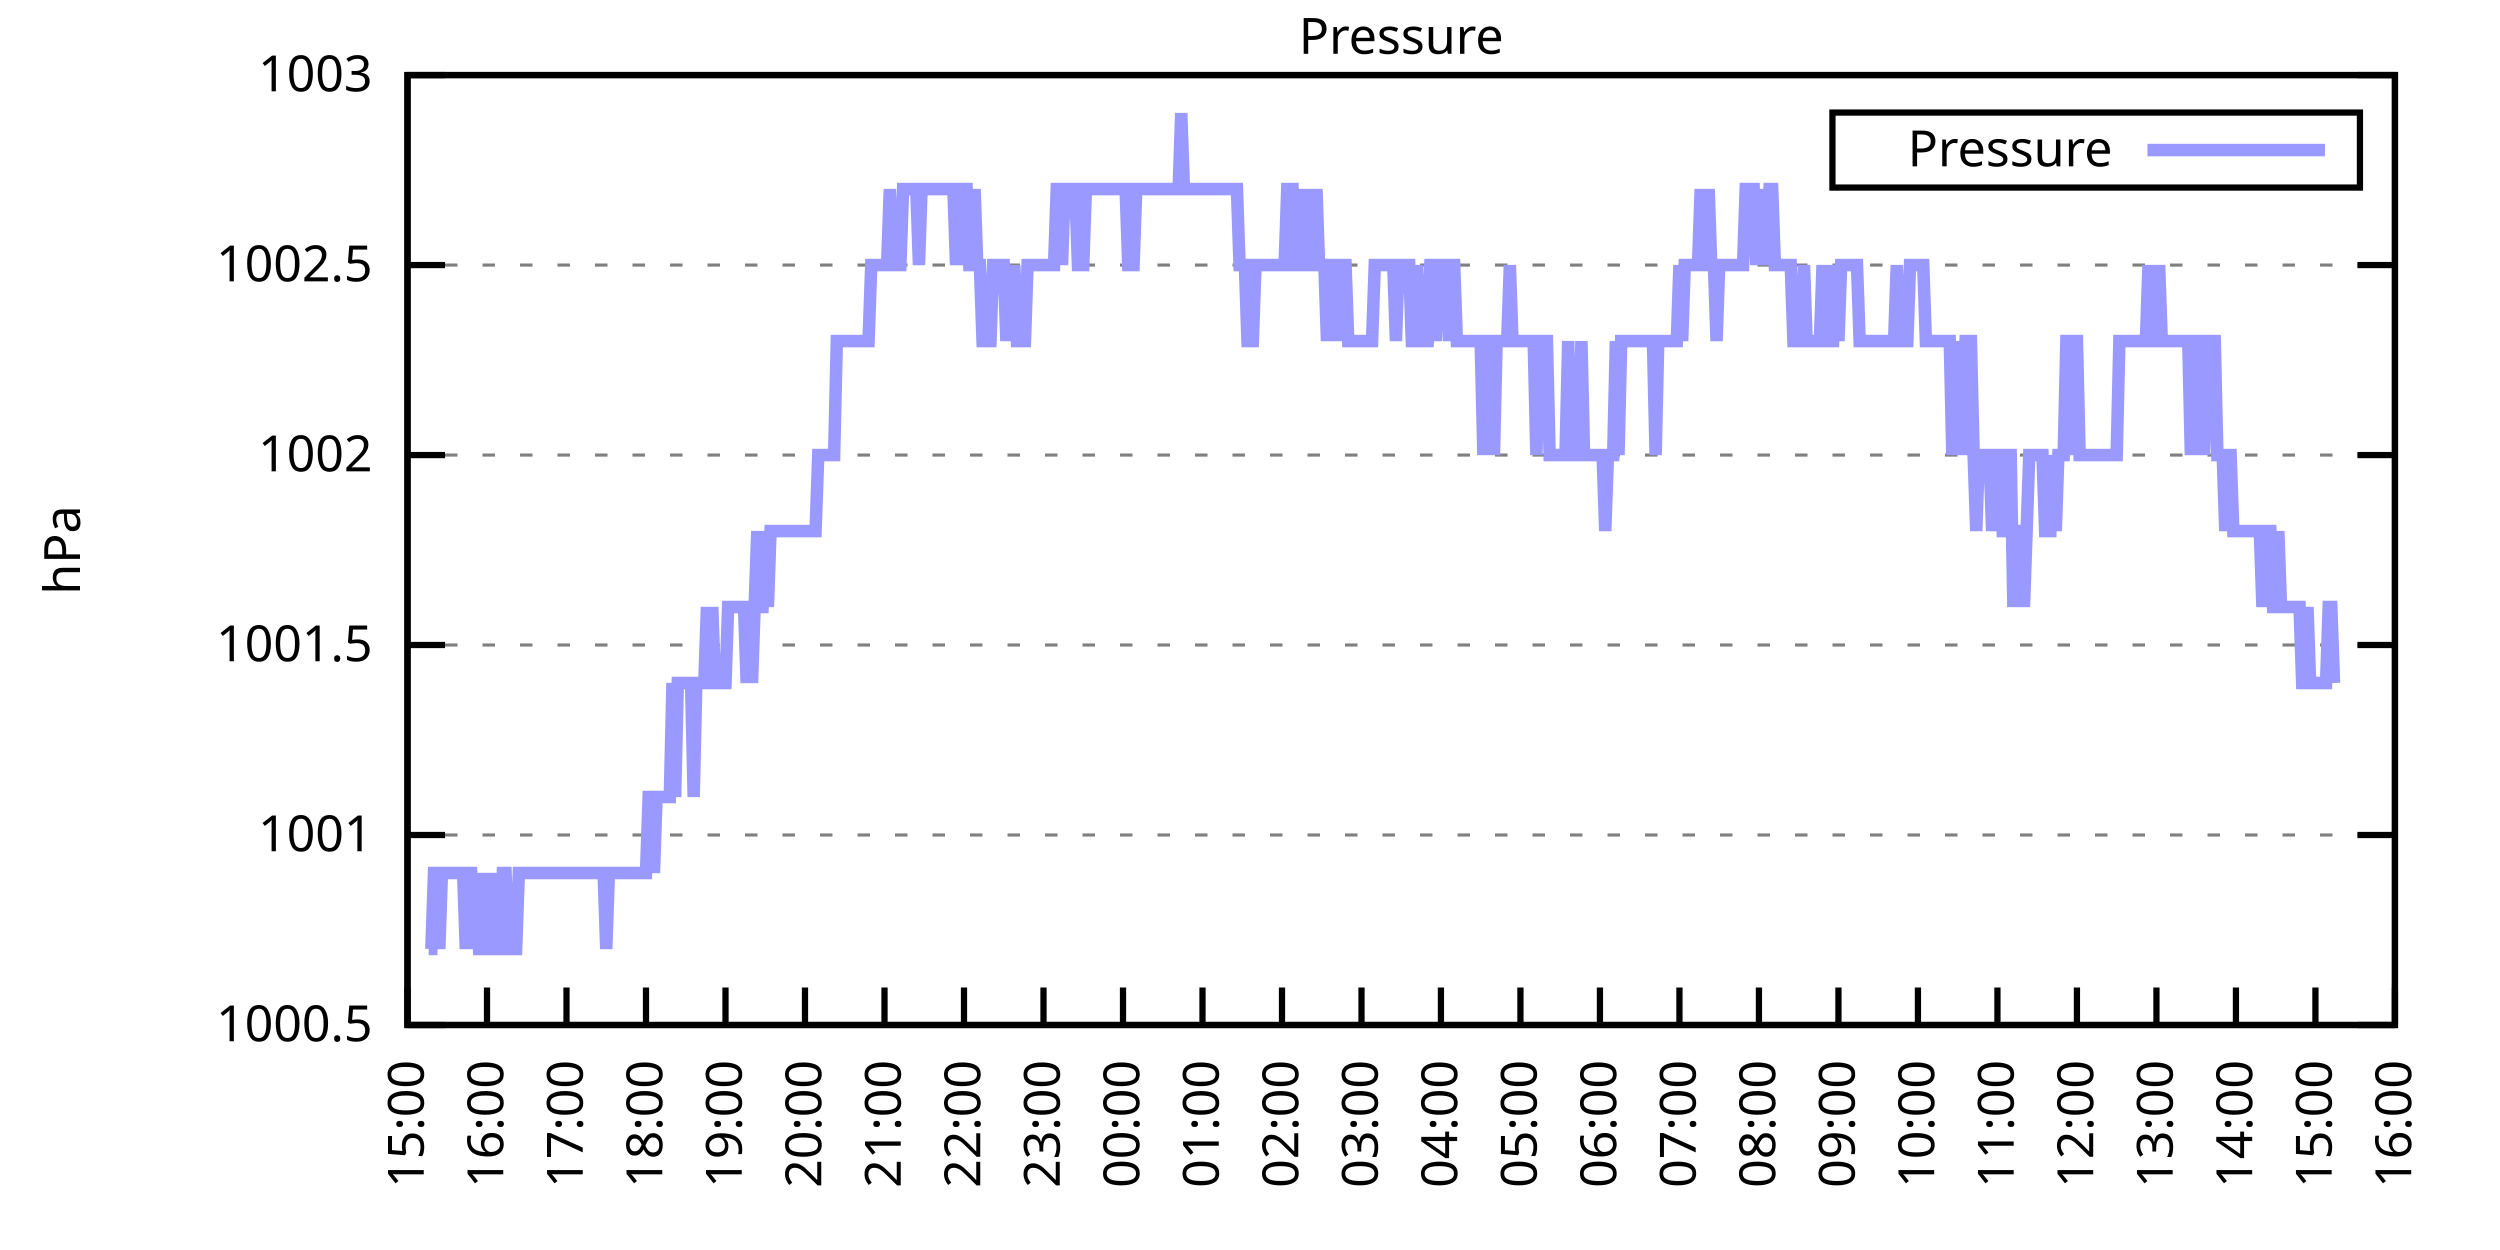
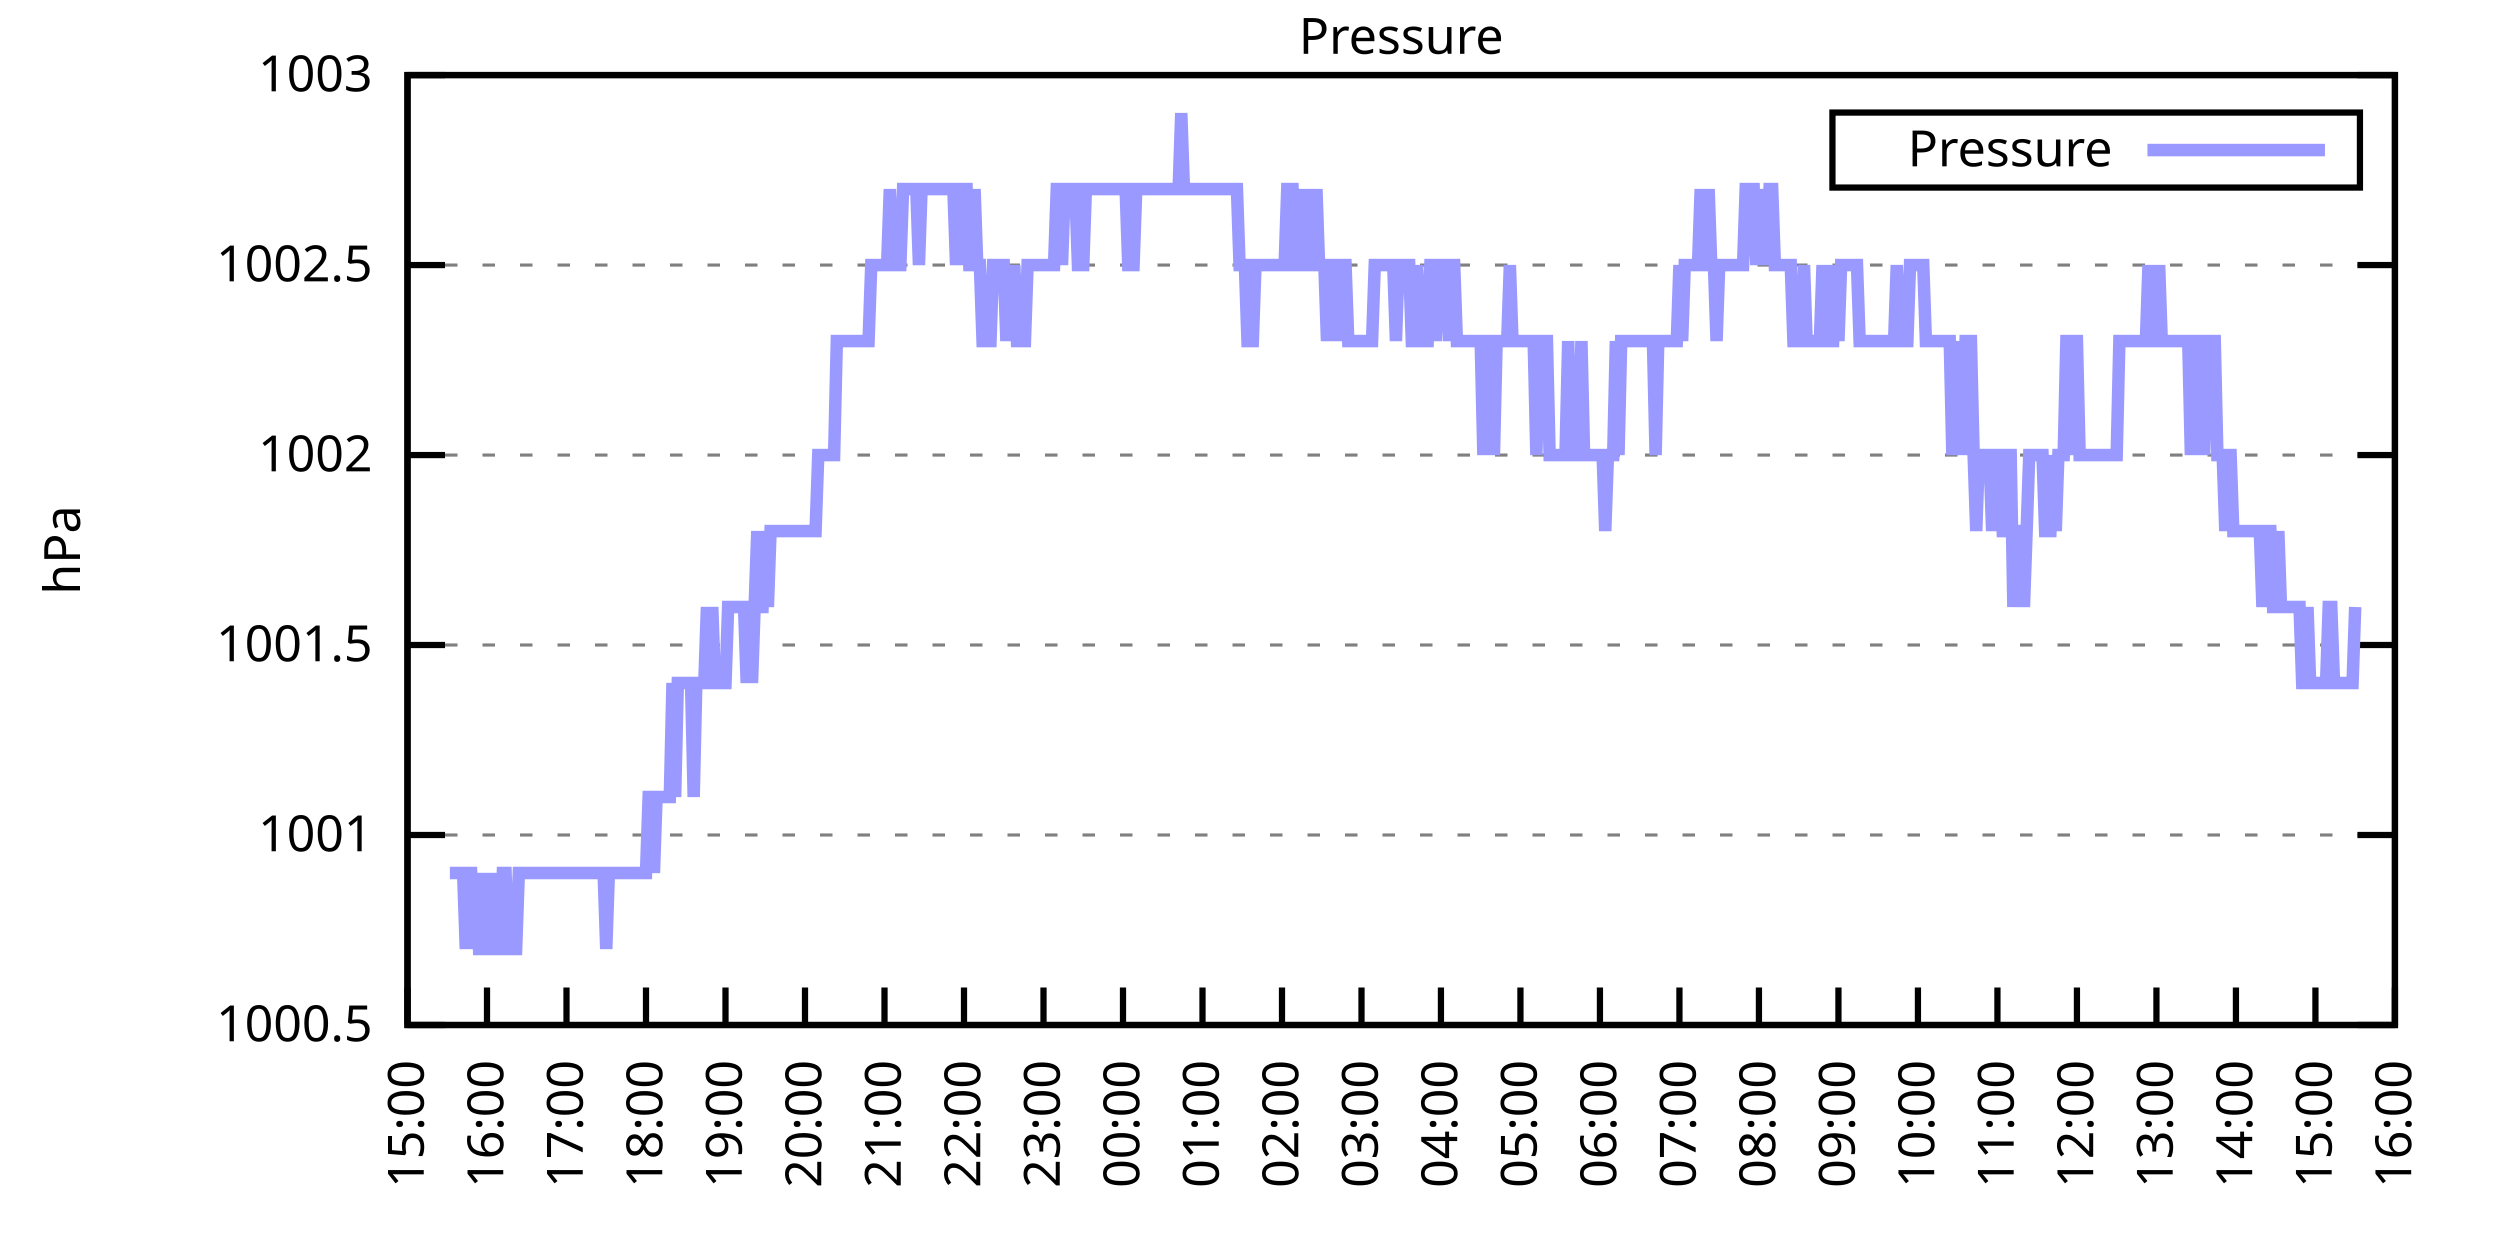
<svg xmlns="http://www.w3.org/2000/svg" xmlns:xlink="http://www.w3.org/1999/xlink" width="400" height="200" viewBox="0 0 400 200">
  <g id="gnuplot_canvas">
    <rect x="0" y="0" width="400" height="200" fill="none" />
    <defs>
      <circle id="gpDot" r="0.5" stroke-width="0.5" stroke="currentColor" />
      <path id="gpPt0" stroke-width="0.333" stroke="currentColor" d="M-1,0 h2 M0,-1 v2" />
      <path id="gpPt1" stroke-width="0.333" stroke="currentColor" d="M-1,-1 L1,1 M1,-1 L-1,1" />
      <path id="gpPt2" stroke-width="0.333" stroke="currentColor" d="M-1,0 L1,0 M0,-1 L0,1 M-1,-1 L1,1 M-1,1 L1,-1" />
      <rect id="gpPt3" stroke-width="0.333" stroke="currentColor" x="-1" y="-1" width="2" height="2" />
      <rect id="gpPt4" stroke-width="0.333" stroke="currentColor" fill="currentColor" x="-1" y="-1" width="2" height="2" />
      <circle id="gpPt5" stroke-width="0.333" stroke="currentColor" cx="0" cy="0" r="1" />
      <use xlink:href="#gpPt5" id="gpPt6" fill="currentColor" stroke="none" />
      <path id="gpPt7" stroke-width="0.333" stroke="currentColor" d="M0,-1.33 L-1.33,0.67 L1.33,0.67 z" />
      <use xlink:href="#gpPt7" id="gpPt8" fill="currentColor" stroke="none" />
      <use xlink:href="#gpPt7" id="gpPt9" stroke="currentColor" transform="rotate(180)" />
      <use xlink:href="#gpPt9" id="gpPt10" fill="currentColor" stroke="none" />
      <use xlink:href="#gpPt3" id="gpPt11" stroke="currentColor" transform="rotate(45)" />
      <use xlink:href="#gpPt11" id="gpPt12" fill="currentColor" stroke="none" />
      <path id="gpPt13" stroke-width="0.333" stroke="currentColor" d="M0,1.330 L1.265,0.411 L0.782,-1.067 L-0.782,-1.076 L-1.265,0.411 z" />
      <use xlink:href="#gpPt13" id="gpPt14" fill="currentColor" stroke="none" />
      <filter id="textbox" filterUnits="objectBoundingBox" x="0" y="0" height="1" width="1">
        <feFlood flood-color="white" flood-opacity="1" result="bgnd" />
        <feComposite in="SourceGraphic" in2="bgnd" operator="atop" />
      </filter>
      <filter id="greybox" filterUnits="objectBoundingBox" x="0" y="0" height="1" width="1">
        <feFlood flood-color="lightgrey" flood-opacity="1" result="grey" />
        <feComposite in="SourceGraphic" in2="grey" operator="atop" />
      </filter>
    </defs>
    <g fill="none" color="white" stroke="currentColor" stroke-width="1.00" stroke-linecap="butt" stroke-linejoin="miter">
</g>
    <g fill="none" color="black" stroke="currentColor" stroke-width="1.00" stroke-linecap="butt" stroke-linejoin="miter">
      <g stroke="none" shape-rendering="crispEdges">
        <polygon fill="rgb(255, 255, 255)" points="65.20,164.00 383.18,164.00 383.18,12.02 65.20,12.02 " />
      </g>
    </g>
    <g fill="none" color="black" stroke="currentColor" stroke-width="1.00" stroke-linecap="butt" stroke-linejoin="miter">
</g>
    <g fill="none" color="black" stroke="black" stroke-width="0.50" stroke-linecap="butt" stroke-linejoin="miter">
</g>
    <g fill="none" color="gray" stroke="currentColor" stroke-width="0.50" stroke-linecap="butt" stroke-linejoin="miter">
      <path stroke="gray" stroke-dasharray="2,4" class="gridline" d="M65.20,164.00 L383.19,164.00  " />
    </g>
    <g fill="none" color="gray" stroke="gray" stroke-width="1.00" stroke-linecap="butt" stroke-linejoin="miter">
</g>
    <g fill="none" color="black" stroke="currentColor" stroke-width="1.00" stroke-linecap="butt" stroke-linejoin="miter">
      <path stroke="black" d="M65.20,164.00 L71.20,164.00 M383.19,164.00 L377.19,164.00  " />
      <g transform="translate(59.60,166.60)" stroke="none" fill="black" font-family="Sans" font-size="8.00" text-anchor="end">
        <text>
          <tspan font-family="Sans"> 1000.5</tspan>
        </text>
      </g>
    </g>
    <g fill="none" color="black" stroke="currentColor" stroke-width="1.00" stroke-linecap="butt" stroke-linejoin="miter">
</g>
    <g fill="none" color="black" stroke="black" stroke-width="0.50" stroke-linecap="butt" stroke-linejoin="miter">
</g>
    <g fill="none" color="gray" stroke="currentColor" stroke-width="0.50" stroke-linecap="butt" stroke-linejoin="miter">
      <path stroke="gray" stroke-dasharray="2,4" class="gridline" d="M65.20,133.60 L383.19,133.60  " />
    </g>
    <g fill="none" color="gray" stroke="gray" stroke-width="1.00" stroke-linecap="butt" stroke-linejoin="miter">
</g>
    <g fill="none" color="black" stroke="currentColor" stroke-width="1.00" stroke-linecap="butt" stroke-linejoin="miter">
      <path stroke="black" d="M65.20,133.60 L71.20,133.60 M383.19,133.60 L377.19,133.60  " />
      <g transform="translate(59.60,136.20)" stroke="none" fill="black" font-family="Sans" font-size="8.00" text-anchor="end">
        <text>
          <tspan font-family="Sans"> 1001</tspan>
        </text>
      </g>
    </g>
    <g fill="none" color="black" stroke="currentColor" stroke-width="1.00" stroke-linecap="butt" stroke-linejoin="miter">
</g>
    <g fill="none" color="black" stroke="black" stroke-width="0.50" stroke-linecap="butt" stroke-linejoin="miter">
</g>
    <g fill="none" color="gray" stroke="currentColor" stroke-width="0.50" stroke-linecap="butt" stroke-linejoin="miter">
      <path stroke="gray" stroke-dasharray="2,4" class="gridline" d="M65.20,103.20 L383.19,103.20  " />
    </g>
    <g fill="none" color="gray" stroke="gray" stroke-width="1.00" stroke-linecap="butt" stroke-linejoin="miter">
</g>
    <g fill="none" color="black" stroke="currentColor" stroke-width="1.00" stroke-linecap="butt" stroke-linejoin="miter">
      <path stroke="black" d="M65.20,103.20 L71.20,103.20 M383.19,103.20 L377.19,103.20  " />
      <g transform="translate(59.60,105.80)" stroke="none" fill="black" font-family="Sans" font-size="8.00" text-anchor="end">
        <text>
          <tspan font-family="Sans"> 1001.5</tspan>
        </text>
      </g>
    </g>
    <g fill="none" color="black" stroke="currentColor" stroke-width="1.00" stroke-linecap="butt" stroke-linejoin="miter">
</g>
    <g fill="none" color="black" stroke="black" stroke-width="0.50" stroke-linecap="butt" stroke-linejoin="miter">
</g>
    <g fill="none" color="gray" stroke="currentColor" stroke-width="0.50" stroke-linecap="butt" stroke-linejoin="miter">
      <path stroke="gray" stroke-dasharray="2,4" class="gridline" d="M65.20,72.81 L383.19,72.81  " />
    </g>
    <g fill="none" color="gray" stroke="gray" stroke-width="1.00" stroke-linecap="butt" stroke-linejoin="miter">
</g>
    <g fill="none" color="black" stroke="currentColor" stroke-width="1.00" stroke-linecap="butt" stroke-linejoin="miter">
      <path stroke="black" d="M65.20,72.81 L71.20,72.81 M383.19,72.81 L377.19,72.81  " />
      <g transform="translate(59.60,75.41)" stroke="none" fill="black" font-family="Sans" font-size="8.00" text-anchor="end">
        <text>
          <tspan font-family="Sans"> 1002</tspan>
        </text>
      </g>
    </g>
    <g fill="none" color="black" stroke="currentColor" stroke-width="1.00" stroke-linecap="butt" stroke-linejoin="miter">
</g>
    <g fill="none" color="black" stroke="black" stroke-width="0.50" stroke-linecap="butt" stroke-linejoin="miter">
</g>
    <g fill="none" color="gray" stroke="currentColor" stroke-width="0.50" stroke-linecap="butt" stroke-linejoin="miter">
      <path stroke="gray" stroke-dasharray="2,4" class="gridline" d="M65.20,42.41 L383.19,42.41  " />
    </g>
    <g fill="none" color="gray" stroke="gray" stroke-width="1.00" stroke-linecap="butt" stroke-linejoin="miter">
</g>
    <g fill="none" color="black" stroke="currentColor" stroke-width="1.00" stroke-linecap="butt" stroke-linejoin="miter">
      <path stroke="black" d="M65.20,42.41 L71.20,42.41 M383.19,42.41 L377.19,42.41  " />
      <g transform="translate(59.60,45.01)" stroke="none" fill="black" font-family="Sans" font-size="8.00" text-anchor="end">
        <text>
          <tspan font-family="Sans"> 1002.5</tspan>
        </text>
      </g>
    </g>
    <g fill="none" color="black" stroke="currentColor" stroke-width="1.00" stroke-linecap="butt" stroke-linejoin="miter">
</g>
    <g fill="none" color="black" stroke="black" stroke-width="0.50" stroke-linecap="butt" stroke-linejoin="miter">
</g>
    <g fill="none" color="gray" stroke="currentColor" stroke-width="0.50" stroke-linecap="butt" stroke-linejoin="miter">
      <path stroke="gray" stroke-dasharray="2,4" class="gridline" d="M65.20,12.01 L383.19,12.01  " />
    </g>
    <g fill="none" color="gray" stroke="gray" stroke-width="1.00" stroke-linecap="butt" stroke-linejoin="miter">
</g>
    <g fill="none" color="black" stroke="currentColor" stroke-width="1.00" stroke-linecap="butt" stroke-linejoin="miter">
      <path stroke="black" d="M65.20,12.01 L71.20,12.01 M383.19,12.01 L377.19,12.01  " />
      <g transform="translate(59.60,14.61)" stroke="none" fill="black" font-family="Sans" font-size="8.00" text-anchor="end">
        <text>
          <tspan font-family="Sans"> 1003</tspan>
        </text>
      </g>
    </g>
    <g fill="none" color="black" stroke="currentColor" stroke-width="1.00" stroke-linecap="butt" stroke-linejoin="miter">
      <path stroke="black" d="M65.20,164.00 L65.20,158.00  " />
      <g transform="translate(67.80,169.60) rotate(270.00)" stroke="none" fill="black" font-family="Sans" font-size="8.00" text-anchor="end">
        <text>
          <tspan font-family="Sans">15:00</tspan>
        </text>
      </g>
    </g>
    <g fill="none" color="black" stroke="currentColor" stroke-width="1.00" stroke-linecap="butt" stroke-linejoin="miter">
      <path stroke="black" d="M77.92,164.00 L77.92,158.00  " />
      <g transform="translate(80.52,169.60) rotate(270.00)" stroke="none" fill="black" font-family="Sans" font-size="8.00" text-anchor="end">
        <text>
          <tspan font-family="Sans">16:00</tspan>
        </text>
      </g>
    </g>
    <g fill="none" color="black" stroke="currentColor" stroke-width="1.00" stroke-linecap="butt" stroke-linejoin="miter">
      <path stroke="black" d="M90.64,164.00 L90.64,158.00  " />
      <g transform="translate(93.24,169.60) rotate(270.00)" stroke="none" fill="black" font-family="Sans" font-size="8.00" text-anchor="end">
        <text>
          <tspan font-family="Sans">17:00</tspan>
        </text>
      </g>
    </g>
    <g fill="none" color="black" stroke="currentColor" stroke-width="1.00" stroke-linecap="butt" stroke-linejoin="miter">
      <path stroke="black" d="M103.36,164.00 L103.36,158.00  " />
      <g transform="translate(105.96,169.60) rotate(270.00)" stroke="none" fill="black" font-family="Sans" font-size="8.00" text-anchor="end">
        <text>
          <tspan font-family="Sans">18:00</tspan>
        </text>
      </g>
    </g>
    <g fill="none" color="black" stroke="currentColor" stroke-width="1.00" stroke-linecap="butt" stroke-linejoin="miter">
      <path stroke="black" d="M116.08,164.00 L116.08,158.00  " />
      <g transform="translate(118.68,169.60) rotate(270.00)" stroke="none" fill="black" font-family="Sans" font-size="8.00" text-anchor="end">
        <text>
          <tspan font-family="Sans">19:00</tspan>
        </text>
      </g>
    </g>
    <g fill="none" color="black" stroke="currentColor" stroke-width="1.00" stroke-linecap="butt" stroke-linejoin="miter">
      <path stroke="black" d="M128.80,164.00 L128.80,158.00  " />
      <g transform="translate(131.40,169.60) rotate(270.00)" stroke="none" fill="black" font-family="Sans" font-size="8.00" text-anchor="end">
        <text>
          <tspan font-family="Sans">20:00</tspan>
        </text>
      </g>
    </g>
    <g fill="none" color="black" stroke="currentColor" stroke-width="1.00" stroke-linecap="butt" stroke-linejoin="miter">
      <path stroke="black" d="M141.52,164.00 L141.52,158.00  " />
      <g transform="translate(144.12,169.60) rotate(270.00)" stroke="none" fill="black" font-family="Sans" font-size="8.00" text-anchor="end">
        <text>
          <tspan font-family="Sans">21:00</tspan>
        </text>
      </g>
    </g>
    <g fill="none" color="black" stroke="currentColor" stroke-width="1.00" stroke-linecap="butt" stroke-linejoin="miter">
      <path stroke="black" d="M154.24,164.00 L154.24,158.00  " />
      <g transform="translate(156.84,169.60) rotate(270.00)" stroke="none" fill="black" font-family="Sans" font-size="8.00" text-anchor="end">
        <text>
          <tspan font-family="Sans">22:00</tspan>
        </text>
      </g>
    </g>
    <g fill="none" color="black" stroke="currentColor" stroke-width="1.00" stroke-linecap="butt" stroke-linejoin="miter">
      <path stroke="black" d="M166.96,164.00 L166.96,158.00  " />
      <g transform="translate(169.56,169.60) rotate(270.00)" stroke="none" fill="black" font-family="Sans" font-size="8.00" text-anchor="end">
        <text>
          <tspan font-family="Sans">23:00</tspan>
        </text>
      </g>
    </g>
    <g fill="none" color="black" stroke="currentColor" stroke-width="1.00" stroke-linecap="butt" stroke-linejoin="miter">
      <path stroke="black" d="M179.68,164.00 L179.68,158.00  " />
      <g transform="translate(182.28,169.60) rotate(270.00)" stroke="none" fill="black" font-family="Sans" font-size="8.00" text-anchor="end">
        <text>
          <tspan font-family="Sans">00:00</tspan>
        </text>
      </g>
    </g>
    <g fill="none" color="black" stroke="currentColor" stroke-width="1.00" stroke-linecap="butt" stroke-linejoin="miter">
      <path stroke="black" d="M192.40,164.00 L192.40,158.00  " />
      <g transform="translate(195.00,169.60) rotate(270.00)" stroke="none" fill="black" font-family="Sans" font-size="8.00" text-anchor="end">
        <text>
          <tspan font-family="Sans">01:00</tspan>
        </text>
      </g>
    </g>
    <g fill="none" color="black" stroke="currentColor" stroke-width="1.00" stroke-linecap="butt" stroke-linejoin="miter">
      <path stroke="black" d="M205.12,164.00 L205.12,158.00  " />
      <g transform="translate(207.72,169.60) rotate(270.00)" stroke="none" fill="black" font-family="Sans" font-size="8.00" text-anchor="end">
        <text>
          <tspan font-family="Sans">02:00</tspan>
        </text>
      </g>
    </g>
    <g fill="none" color="black" stroke="currentColor" stroke-width="1.00" stroke-linecap="butt" stroke-linejoin="miter">
      <path stroke="black" d="M217.84,164.00 L217.84,158.00  " />
      <g transform="translate(220.44,169.60) rotate(270.00)" stroke="none" fill="black" font-family="Sans" font-size="8.00" text-anchor="end">
        <text>
          <tspan font-family="Sans">03:00</tspan>
        </text>
      </g>
    </g>
    <g fill="none" color="black" stroke="currentColor" stroke-width="1.00" stroke-linecap="butt" stroke-linejoin="miter">
      <path stroke="black" d="M230.55,164.00 L230.55,158.00  " />
      <g transform="translate(233.15,169.60) rotate(270.00)" stroke="none" fill="black" font-family="Sans" font-size="8.00" text-anchor="end">
        <text>
          <tspan font-family="Sans">04:00</tspan>
        </text>
      </g>
    </g>
    <g fill="none" color="black" stroke="currentColor" stroke-width="1.00" stroke-linecap="butt" stroke-linejoin="miter">
      <path stroke="black" d="M243.27,164.00 L243.27,158.00  " />
      <g transform="translate(245.87,169.60) rotate(270.00)" stroke="none" fill="black" font-family="Sans" font-size="8.00" text-anchor="end">
        <text>
          <tspan font-family="Sans">05:00</tspan>
        </text>
      </g>
    </g>
    <g fill="none" color="black" stroke="currentColor" stroke-width="1.00" stroke-linecap="butt" stroke-linejoin="miter">
      <path stroke="black" d="M255.99,164.00 L255.99,158.00  " />
      <g transform="translate(258.59,169.60) rotate(270.00)" stroke="none" fill="black" font-family="Sans" font-size="8.00" text-anchor="end">
        <text>
          <tspan font-family="Sans">06:00</tspan>
        </text>
      </g>
    </g>
    <g fill="none" color="black" stroke="currentColor" stroke-width="1.00" stroke-linecap="butt" stroke-linejoin="miter">
      <path stroke="black" d="M268.71,164.00 L268.71,158.00  " />
      <g transform="translate(271.31,169.60) rotate(270.00)" stroke="none" fill="black" font-family="Sans" font-size="8.00" text-anchor="end">
        <text>
          <tspan font-family="Sans">07:00</tspan>
        </text>
      </g>
    </g>
    <g fill="none" color="black" stroke="currentColor" stroke-width="1.00" stroke-linecap="butt" stroke-linejoin="miter">
      <path stroke="black" d="M281.43,164.00 L281.43,158.00  " />
      <g transform="translate(284.03,169.60) rotate(270.00)" stroke="none" fill="black" font-family="Sans" font-size="8.00" text-anchor="end">
        <text>
          <tspan font-family="Sans">08:00</tspan>
        </text>
      </g>
    </g>
    <g fill="none" color="black" stroke="currentColor" stroke-width="1.00" stroke-linecap="butt" stroke-linejoin="miter">
      <path stroke="black" d="M294.15,164.00 L294.15,158.00  " />
      <g transform="translate(296.75,169.60) rotate(270.00)" stroke="none" fill="black" font-family="Sans" font-size="8.00" text-anchor="end">
        <text>
          <tspan font-family="Sans">09:00</tspan>
        </text>
      </g>
    </g>
    <g fill="none" color="black" stroke="currentColor" stroke-width="1.00" stroke-linecap="butt" stroke-linejoin="miter">
      <path stroke="black" d="M306.87,164.00 L306.87,158.00  " />
      <g transform="translate(309.47,169.60) rotate(270.00)" stroke="none" fill="black" font-family="Sans" font-size="8.00" text-anchor="end">
        <text>
          <tspan font-family="Sans">10:00</tspan>
        </text>
      </g>
    </g>
    <g fill="none" color="black" stroke="currentColor" stroke-width="1.00" stroke-linecap="butt" stroke-linejoin="miter">
      <path stroke="black" d="M319.59,164.00 L319.59,158.00  " />
      <g transform="translate(322.19,169.60) rotate(270.00)" stroke="none" fill="black" font-family="Sans" font-size="8.00" text-anchor="end">
        <text>
          <tspan font-family="Sans">11:00</tspan>
        </text>
      </g>
    </g>
    <g fill="none" color="black" stroke="currentColor" stroke-width="1.00" stroke-linecap="butt" stroke-linejoin="miter">
      <path stroke="black" d="M332.31,164.00 L332.31,158.00  " />
      <g transform="translate(334.91,169.60) rotate(270.00)" stroke="none" fill="black" font-family="Sans" font-size="8.00" text-anchor="end">
        <text>
          <tspan font-family="Sans">12:00</tspan>
        </text>
      </g>
    </g>
    <g fill="none" color="black" stroke="currentColor" stroke-width="1.00" stroke-linecap="butt" stroke-linejoin="miter">
      <path stroke="black" d="M345.03,164.00 L345.03,158.00  " />
      <g transform="translate(347.63,169.60) rotate(270.00)" stroke="none" fill="black" font-family="Sans" font-size="8.00" text-anchor="end">
        <text>
          <tspan font-family="Sans">13:00</tspan>
        </text>
      </g>
    </g>
    <g fill="none" color="black" stroke="currentColor" stroke-width="1.00" stroke-linecap="butt" stroke-linejoin="miter">
      <path stroke="black" d="M357.75,164.00 L357.75,158.00  " />
      <g transform="translate(360.35,169.60) rotate(270.00)" stroke="none" fill="black" font-family="Sans" font-size="8.00" text-anchor="end">
        <text>
          <tspan font-family="Sans">14:00</tspan>
        </text>
      </g>
    </g>
    <g fill="none" color="black" stroke="currentColor" stroke-width="1.00" stroke-linecap="butt" stroke-linejoin="miter">
      <path stroke="black" d="M370.47,164.00 L370.47,158.00  " />
      <g transform="translate(373.07,169.60) rotate(270.00)" stroke="none" fill="black" font-family="Sans" font-size="8.00" text-anchor="end">
        <text>
          <tspan font-family="Sans">15:00</tspan>
        </text>
      </g>
    </g>
    <g fill="none" color="black" stroke="currentColor" stroke-width="1.00" stroke-linecap="butt" stroke-linejoin="miter">
      <path stroke="black" d="M383.19,164.00 L383.19,158.00  " />
      <g transform="translate(385.79,169.60) rotate(270.00)" stroke="none" fill="black" font-family="Sans" font-size="8.00" text-anchor="end">
        <text>
          <tspan font-family="Sans">16:00</tspan>
        </text>
      </g>
    </g>
    <g fill="none" color="black" stroke="currentColor" stroke-width="1.00" stroke-linecap="butt" stroke-linejoin="miter">
</g>
    <g fill="none" color="black" stroke="currentColor" stroke-width="1.00" stroke-linecap="butt" stroke-linejoin="miter">
      <path stroke="black" d="M65.20,12.01 L65.20,164.00 L383.19,164.00 L383.19,12.01 L65.20,12.01 Z  " />
    </g>
    <g fill="none" color="black" stroke="currentColor" stroke-width="1.00" stroke-linecap="butt" stroke-linejoin="miter">
</g>
    <g fill="none" color="black" stroke="currentColor" stroke-width="1.00" stroke-linecap="butt" stroke-linejoin="miter">
      <path stroke="black" d="M293.19,30.01 L293.19,18.01 L377.59,18.01 L377.59,30.01 L293.19,30.01 Z  " />
    </g>
    <g id="Pressure_plot_1">
      <g fill="none" color="white" stroke="black" stroke-width="2.00" stroke-linecap="butt" stroke-linejoin="miter">
</g>
      <g fill="none" color="black" stroke="currentColor" stroke-width="2.00" stroke-linecap="butt" stroke-linejoin="miter">
        <g transform="translate(337.99,26.61)" stroke="none" fill="black" font-family="Sans" font-size="8.00" text-anchor="end">
          <text>
            <tspan font-family="Sans">Pressure</tspan>
          </text>
        </g>
      </g>
      <g fill="none" color="black" stroke="currentColor" stroke-width="2.00" stroke-linecap="butt" stroke-linejoin="miter">
-         <path stroke="rgb(153, 153, 255)" d="M343.59,24.01 L371.99,24.01 M68.59,151.84 L69.02,151.84 L69.44,139.68 L69.86,139.68 L70.29,151.84 L70.71,139.68   L71.14,139.68 L71.56,139.68 L71.98,139.68 L72.41,139.68 L72.83,139.68 L73.26,139.68 L73.68,139.68 L74.10,139.68   L74.53,151.84 L74.95,139.68 L75.38,139.68 L75.80,151.84 L76.22,139.68 L76.65,151.84 L77.07,151.84 L77.50,151.84   L77.92,139.68 L78.34,151.84 L78.77,151.84 L79.19,139.68 L79.62,151.84 L80.04,151.84 L80.46,139.68 L80.89,139.68   L81.31,151.84 L81.74,151.84 L82.16,151.84 L82.58,151.84 L83.01,139.68 L83.43,139.68 L83.86,139.68 L84.28,139.68   L84.70,139.68 L85.13,139.68 L85.55,139.68 L85.98,139.68 L86.40,139.68 L86.82,139.68 L87.25,139.68 L87.67,139.68   L88.10,139.68 L88.52,139.68 L88.94,139.68 L89.37,139.68 L89.79,139.68 L90.22,139.68 L90.64,139.68 L91.06,139.68   L91.49,139.68 L91.91,139.68 L92.34,139.68 L92.76,139.68 L93.18,139.68 L93.61,139.68 L94.03,139.68 L94.46,139.68   L94.88,139.68 L95.30,139.68 L95.73,139.68 L96.15,139.68 L96.58,139.68 L97.00,151.84 L97.42,139.68 L97.85,139.68   L98.27,139.68 L98.69,139.68 L99.12,139.68 L99.54,139.68 L99.97,139.68 L100.39,139.68 L100.81,139.68 L101.24,139.68   L101.66,139.68 L102.09,139.68 L102.51,139.68 L102.93,139.68 L103.36,139.68 L103.78,127.52 L104.21,127.52 L104.63,139.68   L105.05,127.52 L105.48,127.52 L105.90,127.52 L106.33,127.52 L106.75,127.52 L107.17,127.52 L107.60,109.28 L108.02,127.52   L108.45,109.28 L108.87,109.28 L109.29,109.28 L109.72,109.28 L110.14,109.28 L110.57,109.28 L110.99,127.52 L111.41,109.28   L111.84,109.28 L112.26,109.28 L112.69,109.28 L113.11,97.12 L113.53,109.28 L113.96,97.12 L114.38,109.28 L114.81,109.28   L115.23,109.28 L115.65,109.28 L116.08,109.28 L116.50,97.12 L116.93,97.12 L117.35,97.12 L117.77,97.12 L118.20,97.12   L118.62,97.12 L119.05,97.12 L119.47,109.28 L119.89,97.12 L120.32,109.28 L120.74,97.12 L121.17,84.97 L121.59,97.12   L122.01,97.12 L122.44,84.97 L122.86,97.12 L123.29,84.97 L123.71,84.97 L124.13,84.97 L124.56,84.97 L124.98,84.97   L125.41,84.97 L125.83,84.97 L126.25,84.97 L126.68,84.97 L127.10,84.97 L127.53,84.97 L127.95,84.97 L128.37,84.97   L128.80,84.97 L129.22,84.97 L129.65,84.97 L130.07,84.97 L130.49,84.97 L130.92,72.81 L131.34,72.81 L131.77,72.81   L132.19,72.81 L132.61,72.81 L133.04,72.81 L133.46,72.81 L133.89,54.57 L134.31,54.57 L134.73,54.57 L135.16,54.57   L135.58,54.57 L136.01,54.57 L136.43,54.57 L136.85,54.57 L137.28,54.57 L137.70,54.57 L138.13,54.57 L138.55,54.57   L138.97,54.57 L139.40,42.41 L139.82,42.41 L140.25,42.41 L140.67,42.41 L141.09,42.41 L141.52,42.41 L141.94,42.41   L142.37,30.25 L142.79,42.41 L143.21,42.41 L143.64,42.41 L144.06,42.41 L144.49,30.25 L144.91,30.25 L145.33,30.25   L145.76,30.25 L146.18,30.25 L146.61,30.25 L147.03,42.41 L147.45,30.25 L147.88,30.25 L148.30,30.25 L148.73,30.25   L149.15,30.25 L149.57,30.25 L150.00,30.25 L150.42,30.25 L150.85,30.25 L151.27,30.25 L151.69,30.25 L152.12,30.25   L152.54,30.25 L152.97,42.41 L153.39,30.25 L153.81,42.41 L154.24,30.25 L154.66,30.25 L155.09,42.41 L155.51,42.41   L155.93,30.25 L156.36,42.41 L156.78,42.41 L157.21,54.57 L157.63,54.57 L158.05,54.57 L158.48,54.57 L158.90,42.41   L159.33,42.41 L159.75,42.41 L160.17,42.41 L160.60,42.41 L161.02,54.57 L161.44,42.41 L161.87,54.57 L162.29,42.41   L162.72,54.57 L163.14,54.57 L163.56,54.57 L163.99,54.57 L164.41,42.41 L164.84,42.41 L165.26,42.41 L165.68,42.41   L166.11,42.41 L166.53,42.41 L166.96,42.41 L167.38,42.41 L167.80,42.41 L168.23,42.41 L168.65,42.41 L169.08,30.25   L169.50,30.25 L169.92,42.41 L170.35,30.25 L170.77,30.25 L171.20,30.25 L171.62,30.25 L172.04,30.25 L172.47,42.41   L172.89,42.41 L173.32,42.41 L173.74,30.25 L174.16,30.25 L174.59,30.25 L175.01,30.25 L175.44,30.25 L175.86,30.25   L176.28,30.25 L176.71,30.25 L177.13,30.25 L177.56,30.25 L177.98,30.25 L178.40,30.25 L178.83,30.25 L179.25,30.25   L179.68,30.25 L180.10,30.25 L180.52,42.41 L180.95,42.41 L181.37,42.41 L181.80,30.25 L182.22,30.25 L182.64,30.25   L183.07,30.25 L183.49,30.25 L183.92,30.25 L184.34,30.25 L184.76,30.25 L185.19,30.25 L185.61,30.25 L186.04,30.25   L186.46,30.25 L186.88,30.25 L187.31,30.25 L187.73,30.25 L188.16,30.25 L188.58,30.25 L189.00,18.09 L189.43,30.25   L189.85,30.25 L190.28,30.25 L190.70,30.25 L191.12,30.25 L191.55,30.25 L191.97,30.25 L192.40,30.25 L192.82,30.25   L193.24,30.25 L193.67,30.25 L194.09,30.25 L194.52,30.25 L194.94,30.25 L195.36,30.25 L195.79,30.25 L196.21,30.25   L196.64,30.25 L197.06,30.25 L197.48,30.25 L197.91,30.25 L198.33,42.41 L198.76,42.41 L199.18,42.41 L199.60,54.57   L200.03,54.57 L200.45,54.57 L200.88,42.41 L201.30,42.41 L201.72,42.41 L202.15,42.41 L202.57,42.41 L203.00,42.41   L203.42,42.41 L203.84,42.41 L204.27,42.41 L204.69,42.41 L205.12,42.41 L205.54,42.41 L205.96,30.25 L206.39,30.25   L206.81,30.25 L207.24,42.41 L207.66,42.41 L208.08,30.25 L208.51,42.41 L208.93,42.41 L209.36,30.25 L209.78,42.41   L210.20,42.41 L210.63,30.25 L211.05,42.41 L211.48,42.41 L211.90,42.41 L212.32,54.57 L212.75,42.41 L213.17,42.41   L213.60,42.41 L214.02,54.57 L214.44,42.41 L214.87,42.41 L215.29,42.41 L215.72,54.57 L216.14,54.57 L216.56,54.57   L216.99,54.57 L217.41,54.57 L217.84,54.57 L218.26,54.57 L218.68,54.57 L219.11,54.57 L219.53,54.57 L219.96,42.41   L220.38,42.41 L220.80,42.41 L221.23,42.41 L221.65,42.41 L222.08,42.41 L222.50,42.41 L222.92,42.41 L223.35,54.57   L223.77,42.41 L224.20,42.41 L224.62,42.41 L225.04,42.41 L225.47,42.41 L225.89,54.57 L226.31,54.57 L226.74,42.41   L227.16,54.57 L227.59,54.57 L228.01,54.57 L228.43,54.57 L228.86,42.41 L229.28,42.41 L229.71,54.57 L230.13,42.41   L230.55,42.41 L230.98,42.41 L231.40,42.41 L231.83,54.57 L232.25,42.41 L232.67,42.41 L233.10,54.57 L233.52,54.57   L233.95,54.57 L234.37,54.57 L234.79,54.57 L235.22,54.57 L235.64,54.57 L236.07,54.57 L236.49,54.57 L236.91,54.57   L237.34,72.81 L237.76,54.57 L238.19,54.57 L238.61,54.57 L239.03,72.81 L239.46,54.57 L239.88,54.57 L240.31,54.57   L240.73,54.57 L241.15,54.57 L241.58,42.41 L242.00,54.57 L242.43,54.57 L242.85,54.57 L243.27,54.57 L243.70,54.57   L244.12,54.57 L244.55,54.57 L244.97,54.57 L245.39,54.57 L245.82,72.81 L246.24,54.57 L246.67,54.57 L247.09,54.57   L247.51,54.57 L247.94,72.81 L248.36,72.81 L248.79,72.81 L249.21,72.81 L249.63,72.81 L250.06,72.81 L250.48,72.81   L250.91,54.57 L251.33,72.81 L251.75,72.81 L252.18,72.81 L252.60,72.81 L253.03,54.57 L253.45,72.81 L253.87,72.81   L254.30,72.81 L254.72,72.81 L255.15,72.81 L255.57,72.81 L255.99,72.81 L256.42,72.81 L256.84,84.97 L257.27,72.81   L257.69,72.81 L258.11,72.81 L258.54,54.57 L258.96,72.81 L259.39,54.57 L259.81,54.57 L260.23,54.57 L260.66,54.57   L261.08,54.57 L261.51,54.57 L261.93,54.57 L262.35,54.57 L262.78,54.57 L263.20,54.57 L263.63,54.57 L264.05,54.57   L264.47,54.57 L264.90,72.81 L265.32,54.57 L265.75,54.57 L266.17,54.57 L266.59,54.57 L267.02,54.57 L267.44,54.57   L267.87,54.57 L268.29,54.57 L268.71,42.41 L269.14,54.57 L269.56,42.41 L269.99,42.41 L270.41,42.41 L270.83,42.41   L271.26,42.41 L271.68,42.41 L272.11,30.25 L272.53,42.41 L272.95,42.41 L273.38,30.25 L273.80,42.41 L274.23,42.41   L274.65,54.57 L275.07,42.41 L275.50,42.41 L275.92,42.41 L276.35,42.41 L276.77,42.41 L277.19,42.41 L277.62,42.41   L278.04,42.41 L278.47,42.41 L278.89,42.41 L279.31,30.25 L279.74,30.25 L280.16,30.25 L280.59,30.25 L281.01,42.41   L281.43,30.25 L281.86,42.41 L282.28,30.25 L282.71,42.41 L283.13,30.25 L283.55,30.25 L283.98,42.41 L284.40,42.41   L284.83,42.41 L285.25,42.41 L285.67,42.41 L286.10,42.41 L286.52,42.41 L286.95,54.57 L287.37,54.57 L287.79,54.57   L288.22,54.57 L288.64,42.41 L289.06,54.57 L289.49,54.57 L289.91,54.57 L290.34,54.57 L290.76,54.57 L291.18,54.57   L291.61,42.41 L292.03,54.57 L292.46,42.41 L292.88,54.57 L293.30,54.57 L293.73,42.41 L294.15,54.57 L294.58,42.41   L295.00,42.41 L295.42,42.41 L295.85,42.41 L296.27,42.41 L296.70,42.41 L297.12,42.41 L297.54,54.57 L297.97,54.57   L298.39,54.57 L298.82,54.57 L299.24,54.57 L299.66,54.57 L300.09,54.57 L300.51,54.57 L300.94,54.57 L301.36,54.57   L301.78,54.57 L302.21,54.57 L302.63,54.57 L303.06,54.57 L303.48,42.41 L303.90,54.57 L304.33,54.57 L304.75,54.57   L305.18,54.57 L305.60,42.41 L306.02,42.41 L306.45,42.41 L306.87,42.41 L307.30,42.41 L307.72,42.41 L308.14,54.57   L308.57,54.57 L308.99,54.57 L309.42,54.57 L309.84,54.57 L310.26,54.57 L310.69,54.57 L311.11,54.57 L311.54,54.57   L311.96,54.57 L312.38,72.81 L312.81,54.57 L313.23,72.81 L313.66,54.57 L314.08,72.81 L314.50,54.57 L314.93,54.57   L315.35,54.57 L315.78,72.81 L316.20,84.97 L316.62,72.81 L317.05,72.81 L317.47,72.81 L317.90,72.81 L318.32,72.81   L318.74,84.97 L319.17,72.81 L319.59,72.81 L320.02,72.81 L320.44,84.97 L320.86,84.97 L321.29,72.81 L321.71,72.81   L322.14,97.12 L322.56,84.97 L322.98,84.97 L323.41,84.97 L323.83,97.12 L324.26,84.97 L324.68,72.81 L325.10,72.81   L325.53,72.81 L325.95,72.81 L326.38,72.81 L326.80,72.81 L327.22,84.97 L327.65,84.97 L328.07,84.97 L328.50,72.81   L328.92,84.97 L329.34,72.81 L329.77,72.81 L330.19,72.81 L330.62,54.57 L331.04,54.57 L331.46,72.81 L331.89,54.57   L332.31,54.57 L332.74,72.81 L333.16,72.81 L333.58,72.81 L334.01,72.81 L334.43,72.81 L334.86,72.81 L335.28,72.81   L335.70,72.81 L336.13,72.81 L336.55,72.81 L336.98,72.81 L337.40,72.81 L337.82,72.81 L338.25,72.81 L338.67,72.81   L339.10,54.57 L339.52,54.57 L339.94,54.57 L340.37,54.57 L340.79,54.57 L341.22,54.57 L341.64,54.57 L342.06,54.57   L342.49,54.57 L342.91,54.57 L343.34,54.57 L343.76,42.41 L344.18,54.57 L344.61,54.57 L345.03,54.57 L345.46,42.41   L345.88,54.57 L346.30,54.57 L346.73,54.57 L347.15,54.57 L347.58,54.57 L348.00,54.57 L348.42,54.57 L348.85,54.57   L349.27,54.57 L349.70,54.57 L350.12,54.57 L350.54,72.81 L350.97,54.57 L351.39,54.57 L351.81,72.81 L352.24,54.57   L352.66,72.81 L353.09,54.57 L353.51,54.57 L353.93,54.57 L354.36,54.57 L354.78,72.81 L355.21,72.81 L355.63,72.81   L356.05,84.97 L356.48,72.81 L356.90,72.81 L357.33,84.97 L357.75,84.97 L358.17,84.97 L358.60,84.97 L359.02,84.97   L359.45,84.97 L359.87,84.97 L360.29,84.97 L360.72,84.97 L361.14,84.97 L361.57,84.97 L361.99,97.12 L362.41,84.97   L362.84,84.97 L363.26,84.97 L363.69,97.12 L364.11,97.12 L364.53,84.97 L364.96,97.12 L365.38,97.12 L365.81,97.12   L366.23,97.12 L366.65,97.12 L367.08,97.12 L367.50,97.12 L367.93,97.12 L368.35,109.28 L368.77,109.28 L369.20,97.12   L369.62,109.28 L370.05,109.28 L370.47,109.28 L370.89,109.28 L371.32,109.28 L371.74,109.28 L372.17,109.28 L372.59,97.12   L373.01,97.12 L373.44,109.28  " />
+         <path stroke="rgb(153, 153, 255)" d="M343.59,24.01 L371.99,24.01 M71.98,139.68 L72.41,139.68 L72.83,139.68 L73.26,139.68 L73.68,139.68 L74.10,139.68   L74.53,151.84 L74.95,139.68 L75.38,139.68 L75.80,151.84 L76.22,139.68 L76.65,151.84 L77.07,151.84 L77.50,151.84   L77.92,139.68 L78.34,151.84 L78.77,151.84 L79.19,139.68 L79.62,151.84 L80.04,151.84 L80.46,139.68 L80.89,139.68   L81.31,151.84 L81.74,151.84 L82.16,151.84 L82.58,151.84 L83.01,139.68 L83.43,139.68 L83.86,139.68 L84.28,139.68   L84.70,139.68 L85.13,139.68 L85.55,139.68 L85.98,139.68 L86.40,139.68 L86.82,139.68 L87.25,139.68 L87.67,139.68   L88.10,139.68 L88.52,139.68 L88.94,139.68 L89.37,139.68 L89.79,139.68 L90.22,139.68 L90.64,139.68 L91.06,139.68   L91.49,139.68 L91.91,139.68 L92.34,139.68 L92.76,139.68 L93.18,139.68 L93.61,139.68 L94.03,139.68 L94.46,139.68   L94.88,139.68 L95.30,139.68 L95.73,139.68 L96.15,139.68 L96.58,139.68 L97.00,151.84 L97.42,139.68 L97.85,139.68   L98.27,139.68 L98.69,139.68 L99.12,139.68 L99.54,139.68 L99.97,139.68 L100.39,139.68 L100.81,139.68 L101.24,139.68   L101.66,139.68 L102.09,139.68 L102.51,139.68 L102.93,139.68 L103.36,139.68 L103.78,127.52 L104.21,127.52 L104.63,139.68   L105.05,127.52 L105.48,127.52 L105.90,127.52 L106.33,127.52 L106.75,127.52 L107.17,127.52 L107.60,109.28 L108.02,127.52   L108.45,109.28 L108.87,109.28 L109.29,109.28 L109.72,109.28 L110.14,109.28 L110.57,109.28 L110.99,127.52 L111.41,109.28   L111.84,109.28 L112.26,109.28 L112.69,109.28 L113.11,97.12 L113.53,109.28 L113.96,97.12 L114.38,109.28 L114.81,109.28   L115.23,109.28 L115.65,109.28 L116.08,109.28 L116.50,97.12 L116.93,97.12 L117.35,97.12 L117.77,97.12 L118.20,97.12   L118.62,97.12 L119.05,97.12 L119.47,109.28 L119.89,97.12 L120.32,109.28 L120.74,97.12 L121.17,84.97 L121.59,97.12   L122.01,97.12 L122.44,84.97 L122.86,97.12 L123.29,84.97 L123.71,84.97 L124.13,84.97 L124.56,84.97 L124.98,84.97   L125.41,84.97 L125.83,84.97 L126.25,84.97 L126.68,84.97 L127.10,84.97 L127.53,84.97 L127.95,84.97 L128.37,84.97   L128.80,84.97 L129.22,84.97 L129.65,84.97 L130.07,84.97 L130.49,84.97 L130.92,72.81 L131.34,72.81 L131.77,72.81   L132.19,72.81 L132.61,72.81 L133.04,72.81 L133.46,72.81 L133.89,54.57 L134.31,54.57 L134.73,54.57 L135.16,54.57   L135.58,54.57 L136.01,54.57 L136.43,54.57 L136.85,54.57 L137.28,54.57 L137.70,54.57 L138.13,54.57 L138.55,54.57   L138.97,54.57 L139.40,42.41 L139.82,42.41 L140.25,42.41 L140.67,42.41 L141.09,42.41 L141.52,42.41 L141.94,42.41   L142.37,30.25 L142.79,42.41 L143.21,42.41 L143.64,42.41 L144.06,42.41 L144.49,30.25 L144.91,30.25 L145.33,30.25   L145.76,30.25 L146.18,30.25 L146.61,30.25 L147.03,42.41 L147.45,30.25 L147.88,30.25 L148.30,30.25 L148.73,30.25   L149.15,30.25 L149.57,30.25 L150.00,30.25 L150.42,30.25 L150.85,30.25 L151.27,30.25 L151.69,30.25 L152.12,30.25   L152.54,30.25 L152.97,42.41 L153.39,30.25 L153.81,42.41 L154.24,30.25 L154.66,30.25 L155.09,42.41 L155.51,42.41   L155.93,30.25 L156.36,42.41 L156.78,42.41 L157.21,54.57 L157.63,54.57 L158.05,54.57 L158.48,54.57 L158.90,42.41   L159.33,42.41 L159.75,42.41 L160.17,42.41 L160.60,42.41 L161.02,54.57 L161.44,42.41 L161.87,54.57 L162.29,42.41   L162.72,54.57 L163.14,54.57 L163.56,54.57 L163.99,54.57 L164.41,42.41 L164.84,42.41 L165.26,42.41 L165.68,42.41   L166.11,42.41 L166.53,42.41 L166.96,42.41 L167.38,42.41 L167.80,42.41 L168.23,42.41 L168.65,42.41 L169.08,30.25   L169.50,30.25 L169.92,42.41 L170.35,30.25 L170.77,30.25 L171.20,30.25 L171.62,30.25 L172.04,30.25 L172.47,42.41   L172.89,42.41 L173.32,42.41 L173.74,30.25 L174.16,30.25 L174.59,30.25 L175.01,30.25 L175.44,30.25 L175.86,30.25   L176.28,30.25 L176.71,30.25 L177.13,30.25 L177.56,30.25 L177.98,30.25 L178.40,30.25 L178.83,30.25 L179.25,30.25   L179.68,30.25 L180.10,30.25 L180.52,42.41 L180.95,42.41 L181.37,42.41 L181.80,30.25 L182.22,30.25 L182.64,30.25   L183.07,30.25 L183.49,30.25 L183.92,30.25 L184.34,30.25 L184.76,30.25 L185.19,30.25 L185.61,30.25 L186.04,30.25   L186.46,30.25 L186.88,30.25 L187.31,30.25 L187.73,30.25 L188.16,30.25 L188.58,30.25 L189.00,18.09 L189.43,30.25   L189.85,30.25 L190.28,30.25 L190.70,30.25 L191.12,30.25 L191.55,30.25 L191.97,30.25 L192.40,30.25 L192.82,30.25   L193.24,30.25 L193.67,30.25 L194.09,30.25 L194.52,30.25 L194.94,30.25 L195.36,30.25 L195.79,30.25 L196.21,30.25   L196.64,30.25 L197.06,30.25 L197.48,30.25 L197.91,30.25 L198.33,42.41 L198.76,42.41 L199.18,42.41 L199.60,54.57   L200.03,54.57 L200.45,54.57 L200.88,42.41 L201.30,42.41 L201.72,42.41 L202.15,42.41 L202.57,42.41 L203.00,42.41   L203.42,42.41 L203.84,42.41 L204.27,42.41 L204.69,42.41 L205.12,42.41 L205.54,42.41 L205.96,30.25 L206.39,30.25   L206.81,30.25 L207.24,42.41 L207.66,42.41 L208.08,30.25 L208.51,42.41 L208.93,42.41 L209.36,30.25 L209.78,42.41   L210.20,42.41 L210.63,30.25 L211.05,42.41 L211.48,42.41 L211.90,42.41 L212.32,54.57 L212.75,42.41 L213.17,42.41   L213.60,42.41 L214.02,54.57 L214.44,42.41 L214.87,42.41 L215.29,42.41 L215.72,54.57 L216.14,54.57 L216.56,54.57   L216.99,54.57 L217.41,54.57 L217.84,54.57 L218.26,54.57 L218.68,54.57 L219.11,54.57 L219.53,54.57 L219.96,42.41   L220.38,42.41 L220.80,42.41 L221.23,42.41 L221.65,42.41 L222.08,42.41 L222.50,42.41 L222.92,42.41 L223.35,54.57   L223.77,42.41 L224.20,42.41 L224.62,42.41 L225.04,42.41 L225.47,42.41 L225.89,54.57 L226.31,54.57 L226.74,42.41   L227.16,54.57 L227.59,54.57 L228.01,54.57 L228.43,54.57 L228.86,42.41 L229.28,42.41 L229.71,54.57 L230.13,42.41   L230.55,42.41 L230.98,42.41 L231.40,42.41 L231.83,54.57 L232.25,42.41 L232.67,42.41 L233.10,54.57 L233.52,54.57   L233.95,54.57 L234.37,54.57 L234.79,54.57 L235.22,54.57 L235.64,54.57 L236.07,54.57 L236.49,54.57 L236.91,54.57   L237.34,72.81 L237.76,54.57 L238.19,54.57 L238.61,54.57 L239.03,72.81 L239.46,54.57 L239.88,54.57 L240.31,54.57   L240.73,54.57 L241.15,54.57 L241.58,42.41 L242.00,54.57 L242.43,54.57 L242.85,54.57 L243.27,54.57 L243.70,54.57   L244.12,54.57 L244.55,54.57 L244.97,54.57 L245.39,54.57 L245.82,72.81 L246.24,54.57 L246.67,54.57 L247.09,54.57   L247.51,54.57 L247.94,72.81 L248.36,72.81 L248.79,72.81 L249.21,72.81 L249.63,72.81 L250.06,72.81 L250.48,72.81   L250.91,54.57 L251.33,72.81 L251.75,72.81 L252.18,72.81 L252.60,72.81 L253.03,54.57 L253.45,72.81 L253.87,72.81   L254.30,72.81 L254.72,72.81 L255.15,72.81 L255.57,72.81 L255.99,72.81 L256.42,72.81 L256.84,84.97 L257.27,72.81   L257.69,72.81 L258.11,72.81 L258.54,54.57 L258.96,72.81 L259.39,54.57 L259.81,54.57 L260.23,54.57 L260.66,54.57   L261.08,54.57 L261.51,54.57 L261.93,54.57 L262.35,54.57 L262.78,54.57 L263.20,54.57 L263.63,54.57 L264.05,54.57   L264.47,54.57 L264.90,72.81 L265.32,54.57 L265.75,54.57 L266.17,54.57 L266.59,54.57 L267.02,54.57 L267.44,54.57   L267.87,54.57 L268.29,54.57 L268.71,42.41 L269.14,54.57 L269.56,42.41 L269.99,42.41 L270.41,42.41 L270.83,42.41   L271.26,42.41 L271.68,42.41 L272.11,30.25 L272.53,42.41 L272.95,42.41 L273.38,30.25 L273.80,42.41 L274.23,42.41   L274.65,54.57 L275.07,42.41 L275.50,42.41 L275.92,42.41 L276.35,42.41 L276.77,42.41 L277.19,42.41 L277.62,42.41   L278.04,42.41 L278.47,42.41 L278.89,42.41 L279.31,30.25 L279.74,30.25 L280.16,30.25 L280.59,30.25 L281.01,42.41   L281.43,30.25 L281.86,42.41 L282.28,30.25 L282.71,42.41 L283.13,30.25 L283.55,30.25 L283.98,42.41 L284.40,42.41   L284.83,42.41 L285.25,42.41 L285.67,42.41 L286.10,42.41 L286.52,42.41 L286.95,54.57 L287.37,54.57 L287.79,54.57   L288.22,54.57 L288.64,42.41 L289.06,54.57 L289.49,54.57 L289.91,54.57 L290.34,54.57 L290.76,54.57 L291.18,54.57   L291.61,42.41 L292.03,54.57 L292.46,42.41 L292.88,54.57 L293.30,54.57 L293.73,42.41 L294.15,54.57 L294.58,42.41   L295.00,42.41 L295.42,42.41 L295.85,42.41 L296.27,42.41 L296.70,42.41 L297.12,42.41 L297.54,54.57 L297.97,54.57   L298.39,54.57 L298.82,54.57 L299.24,54.57 L299.66,54.57 L300.09,54.57 L300.51,54.57 L300.94,54.57 L301.36,54.57   L301.78,54.57 L302.21,54.57 L302.63,54.57 L303.06,54.57 L303.48,42.41 L303.90,54.57 L304.33,54.57 L304.75,54.57   L305.18,54.57 L305.60,42.41 L306.02,42.41 L306.45,42.41 L306.87,42.41 L307.30,42.41 L307.72,42.41 L308.14,54.57   L308.57,54.57 L308.99,54.57 L309.42,54.57 L309.84,54.57 L310.26,54.57 L310.69,54.57 L311.11,54.57 L311.54,54.57   L311.96,54.57 L312.38,72.81 L312.81,54.57 L313.23,72.81 L313.66,54.57 L314.08,72.81 L314.50,54.57 L314.93,54.57   L315.35,54.57 L315.78,72.81 L316.20,84.97 L316.62,72.81 L317.05,72.81 L317.47,72.81 L317.90,72.81 L318.32,72.81   L318.74,84.97 L319.17,72.81 L319.59,72.81 L320.02,72.81 L320.44,84.97 L320.86,84.97 L321.29,72.81 L321.71,72.81   L322.14,97.12 L322.56,84.97 L322.98,84.97 L323.41,84.97 L323.83,97.12 L324.26,84.97 L324.68,72.81 L325.10,72.81   L325.53,72.81 L325.95,72.81 L326.38,72.81 L326.80,72.81 L327.22,84.97 L327.65,84.97 L328.07,84.97 L328.50,72.81   L328.92,84.97 L329.34,72.81 L329.77,72.81 L330.19,72.81 L330.62,54.57 L331.04,54.57 L331.46,72.81 L331.89,54.57   L332.31,54.57 L332.74,72.81 L333.16,72.81 L333.58,72.81 L334.01,72.81 L334.43,72.81 L334.86,72.81 L335.28,72.81   L335.70,72.81 L336.13,72.81 L336.55,72.81 L336.98,72.81 L337.40,72.81 L337.82,72.81 L338.25,72.81 L338.67,72.81   L339.10,54.57 L339.52,54.57 L339.94,54.57 L340.37,54.57 L340.79,54.57 L341.22,54.57 L341.64,54.57 L342.06,54.57   L342.49,54.57 L342.91,54.57 L343.34,54.57 L343.76,42.41 L344.18,54.57 L344.61,54.57 L345.03,54.57 L345.46,42.41   L345.88,54.57 L346.30,54.57 L346.73,54.57 L347.15,54.57 L347.58,54.57 L348.00,54.57 L348.42,54.57 L348.85,54.57   L349.27,54.57 L349.70,54.57 L350.12,54.57 L350.54,72.81 L350.97,54.57 L351.39,54.57 L351.81,72.81 L352.24,54.57   L352.66,72.81 L353.09,54.57 L353.51,54.57 L353.93,54.57 L354.36,54.57 L354.78,72.81 L355.21,72.81 L355.63,72.81   L356.05,84.97 L356.48,72.81 L356.90,72.81 L357.33,84.97 L357.75,84.97 L358.17,84.97 L358.60,84.97 L359.02,84.97   L359.45,84.97 L359.87,84.97 L360.29,84.97 L360.72,84.97 L361.14,84.97 L361.57,84.97 L361.99,97.12 L362.41,84.97   L362.84,84.97 L363.26,84.97 L363.69,97.12 L364.11,97.12 L364.53,84.97 L364.96,97.12 L365.38,97.12 L365.81,97.12   L366.23,97.12 L366.65,97.12 L367.08,97.12 L367.50,97.12 L367.93,97.12 L368.35,109.28 L368.77,109.28 L369.20,97.12   L369.62,109.28 L370.05,109.28 L370.47,109.28 L370.89,109.28 L371.32,109.28 L371.74,109.28 L372.17,109.28 L372.59,97.12   L373.01,97.12 L373.44,109.28 L373.86,109.28 L374.29,109.28 L374.71,109.28 L375.13,109.28 L375.56,109.28 L375.98,109.28   L376.41,109.28 L376.83,97.12  " />
      </g>
    </g>
    <g fill="none" color="black" stroke="currentColor" stroke-width="2.00" stroke-linecap="butt" stroke-linejoin="miter">
</g>
    <g fill="none" color="black" stroke="black" stroke-width="1.00" stroke-linecap="butt" stroke-linejoin="miter">
</g>
    <g fill="none" color="black" stroke="currentColor" stroke-width="1.00" stroke-linecap="butt" stroke-linejoin="miter">
      <path stroke="black" d="M65.20,12.01 L65.20,164.00 L383.19,164.00 L383.19,12.01 L65.20,12.01 Z  " />
      <g transform="translate(12.80,88.01) rotate(270.00)" stroke="none" fill="black" font-family="Sans" font-size="8.00" text-anchor="middle">
        <text>
          <tspan font-family="Sans">hPa</tspan>
        </text>
      </g>
    </g>
    <g fill="none" color="black" stroke="currentColor" stroke-width="1.00" stroke-linecap="butt" stroke-linejoin="miter">
</g>
    <g fill="none" color="black" stroke="currentColor" stroke-width="1.00" stroke-linecap="butt" stroke-linejoin="miter">
      <g transform="translate(224.19,8.61)" stroke="none" fill="black" font-family="Sans" font-size="8.00" text-anchor="middle">
        <text>
          <tspan font-family="Sans">Pressure</tspan>
        </text>
      </g>
    </g>
    <g fill="none" color="black" stroke="currentColor" stroke-width="1.00" stroke-linecap="butt" stroke-linejoin="miter">
</g>
  </g>
</svg>
